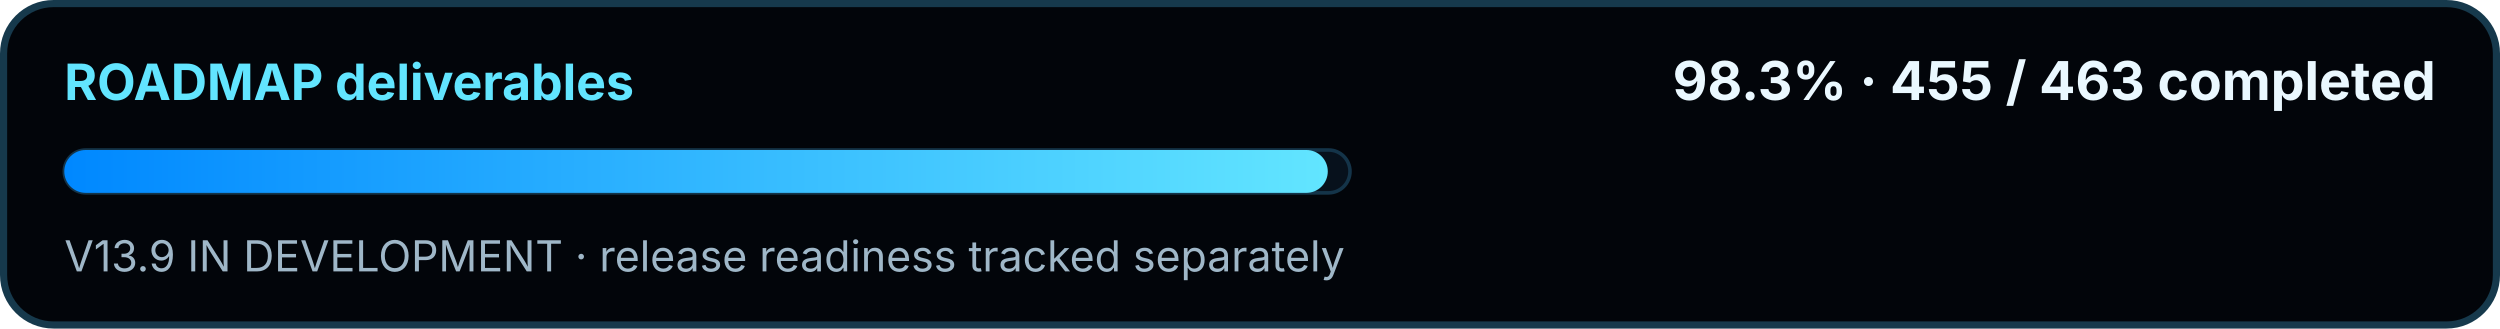
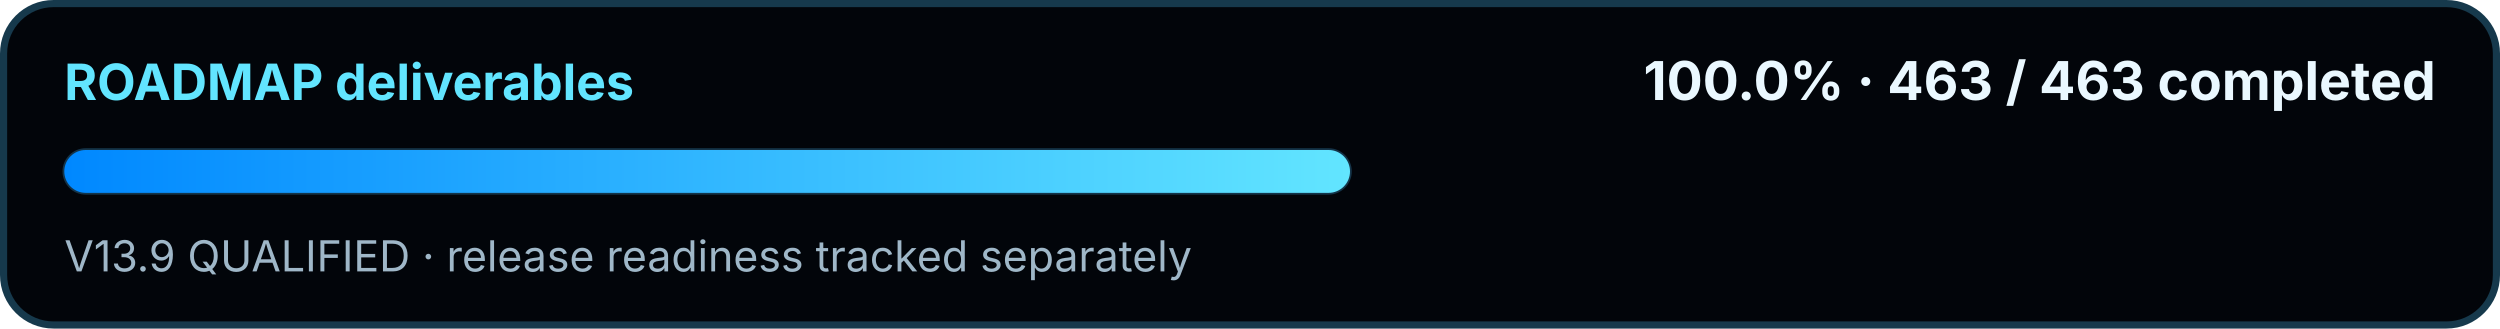
<svg xmlns="http://www.w3.org/2000/svg" width="700" height="92" viewBox="0 0 700 92" role="img" aria-labelledby="title desc">
  <defs>
    <linearGradient id="swirMini" x1="0" y1="0" x2="1" y2="0">
      <stop offset="0" stop-color="#0088FF" />
      <stop offset="1" stop-color="#62E5FF" />
    </linearGradient>
  </defs>
  <rect x="1" y="1" width="698" height="90" rx="14" fill="#02050A" stroke="#16394C" stroke-width="2" />
  <text x="18" y="28" fill="#62E5FF" font-family="Segoe UI, Inter, Arial, sans-serif" font-size="14" font-weight="700">ROADMAP deliverables</text>
-   <text x="682" y="28" text-anchor="end" fill="#EAF8FF" font-family="Segoe UI, Inter, Arial, sans-serif" font-size="15" font-weight="700">98.3% · 455 / 463 completed</text>
+   <text x="682" y="28" text-anchor="end" fill="#EAF8FF" font-family="Segoe UI, Inter, Arial, sans-serif" font-size="15" font-weight="700">100.0% · 463 / 463 completed</text>
  <rect x="18" y="42" width="360" height="12" rx="6" fill="#07111C" stroke="#143449" />
-   <rect x="18" y="42" width="353.78" height="12" rx="6" fill="url(#swirMini)" />
-   <text x="18" y="76" fill="#9FB7C8" font-family="Segoe UI, Inter, Arial, sans-serif" font-size="12">V13.9 IN DEVELOPMENT · release readiness tracked separately</text>
+   <rect x="18" y="42" width="360.00" height="12" rx="6" fill="url(#swirMini)" />
+   <text x="18" y="76" fill="#9FB7C8" font-family="Segoe UI, Inter, Arial, sans-serif" font-size="12">V13.9 QUALIFIED · release readiness tracked separately</text>
</svg>
